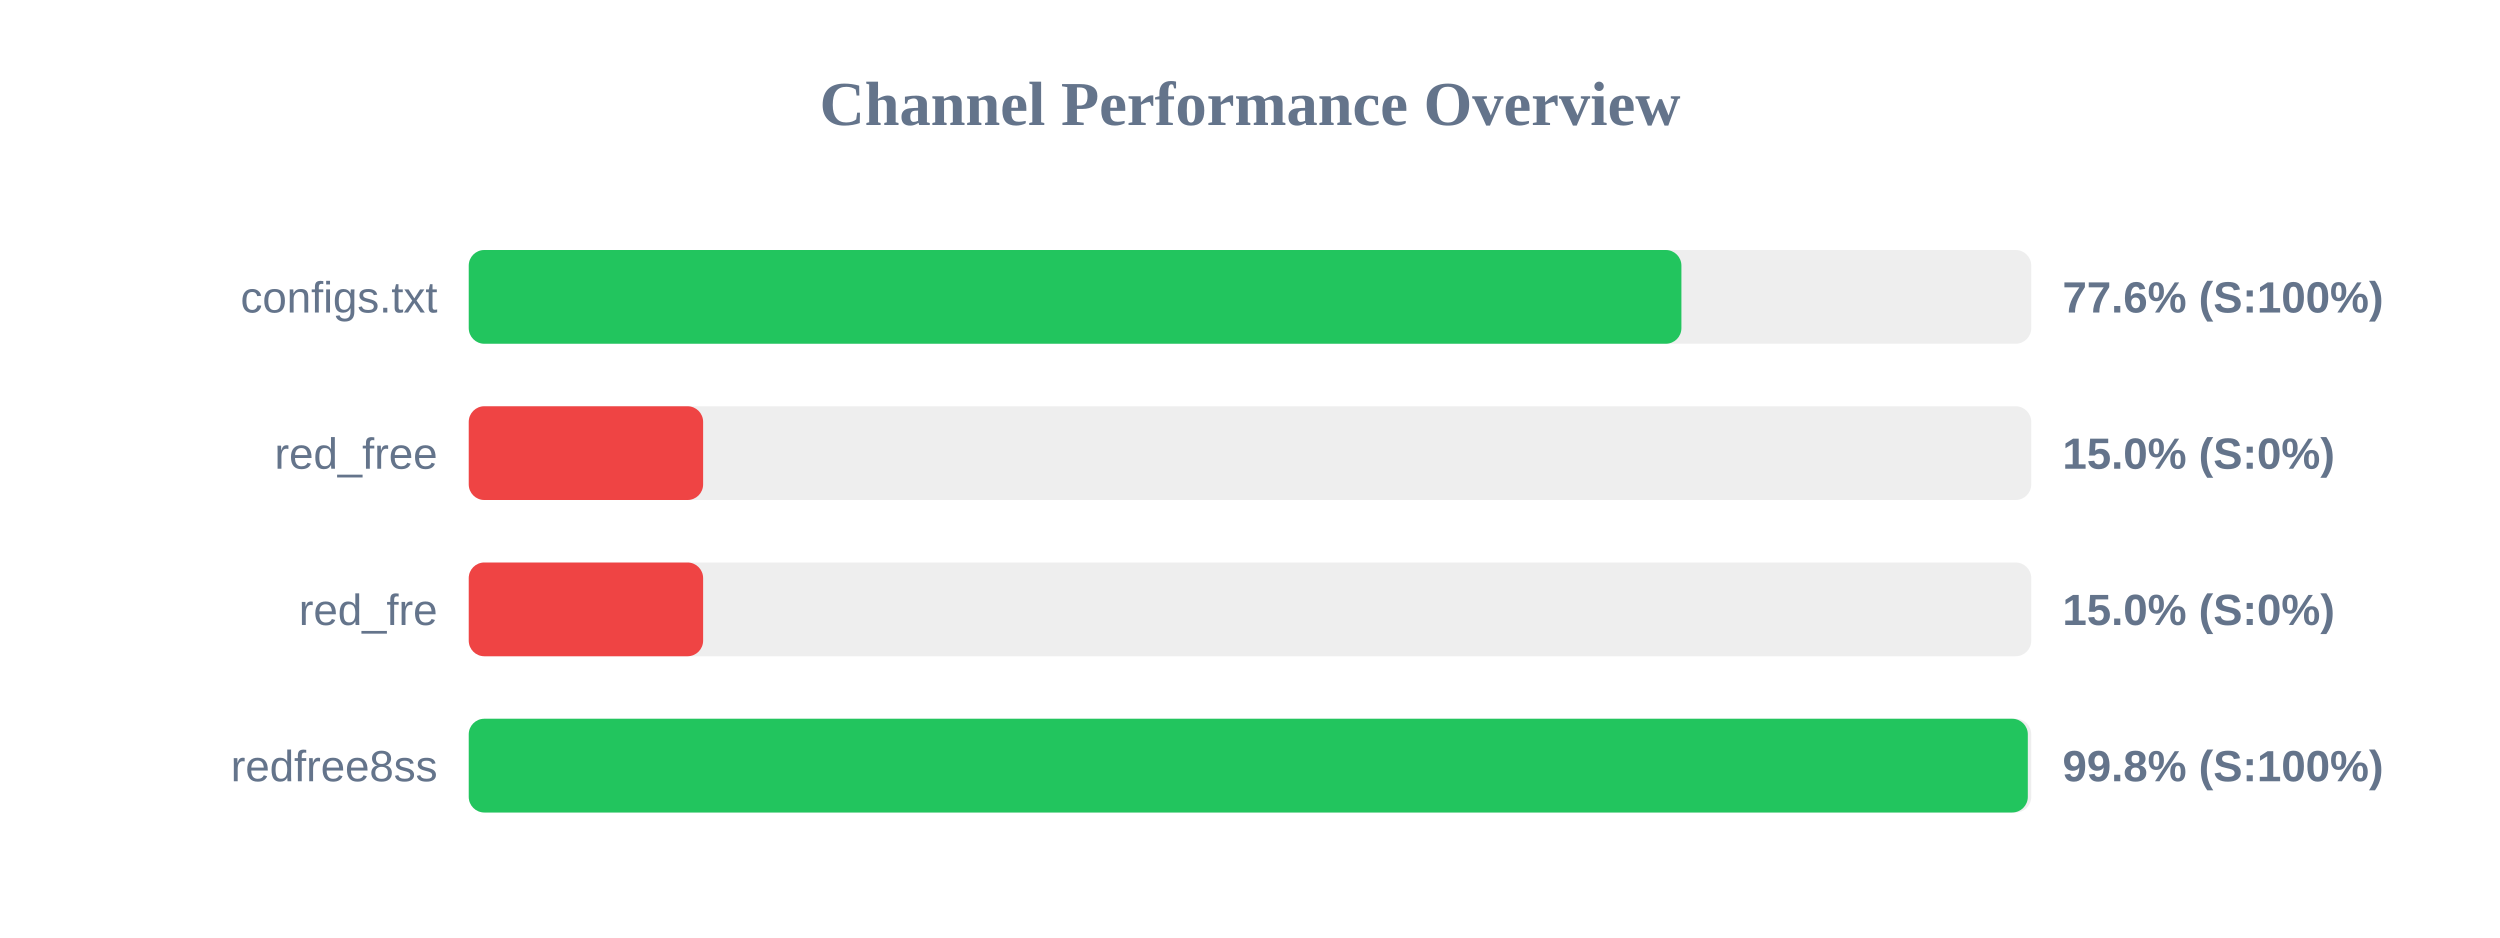
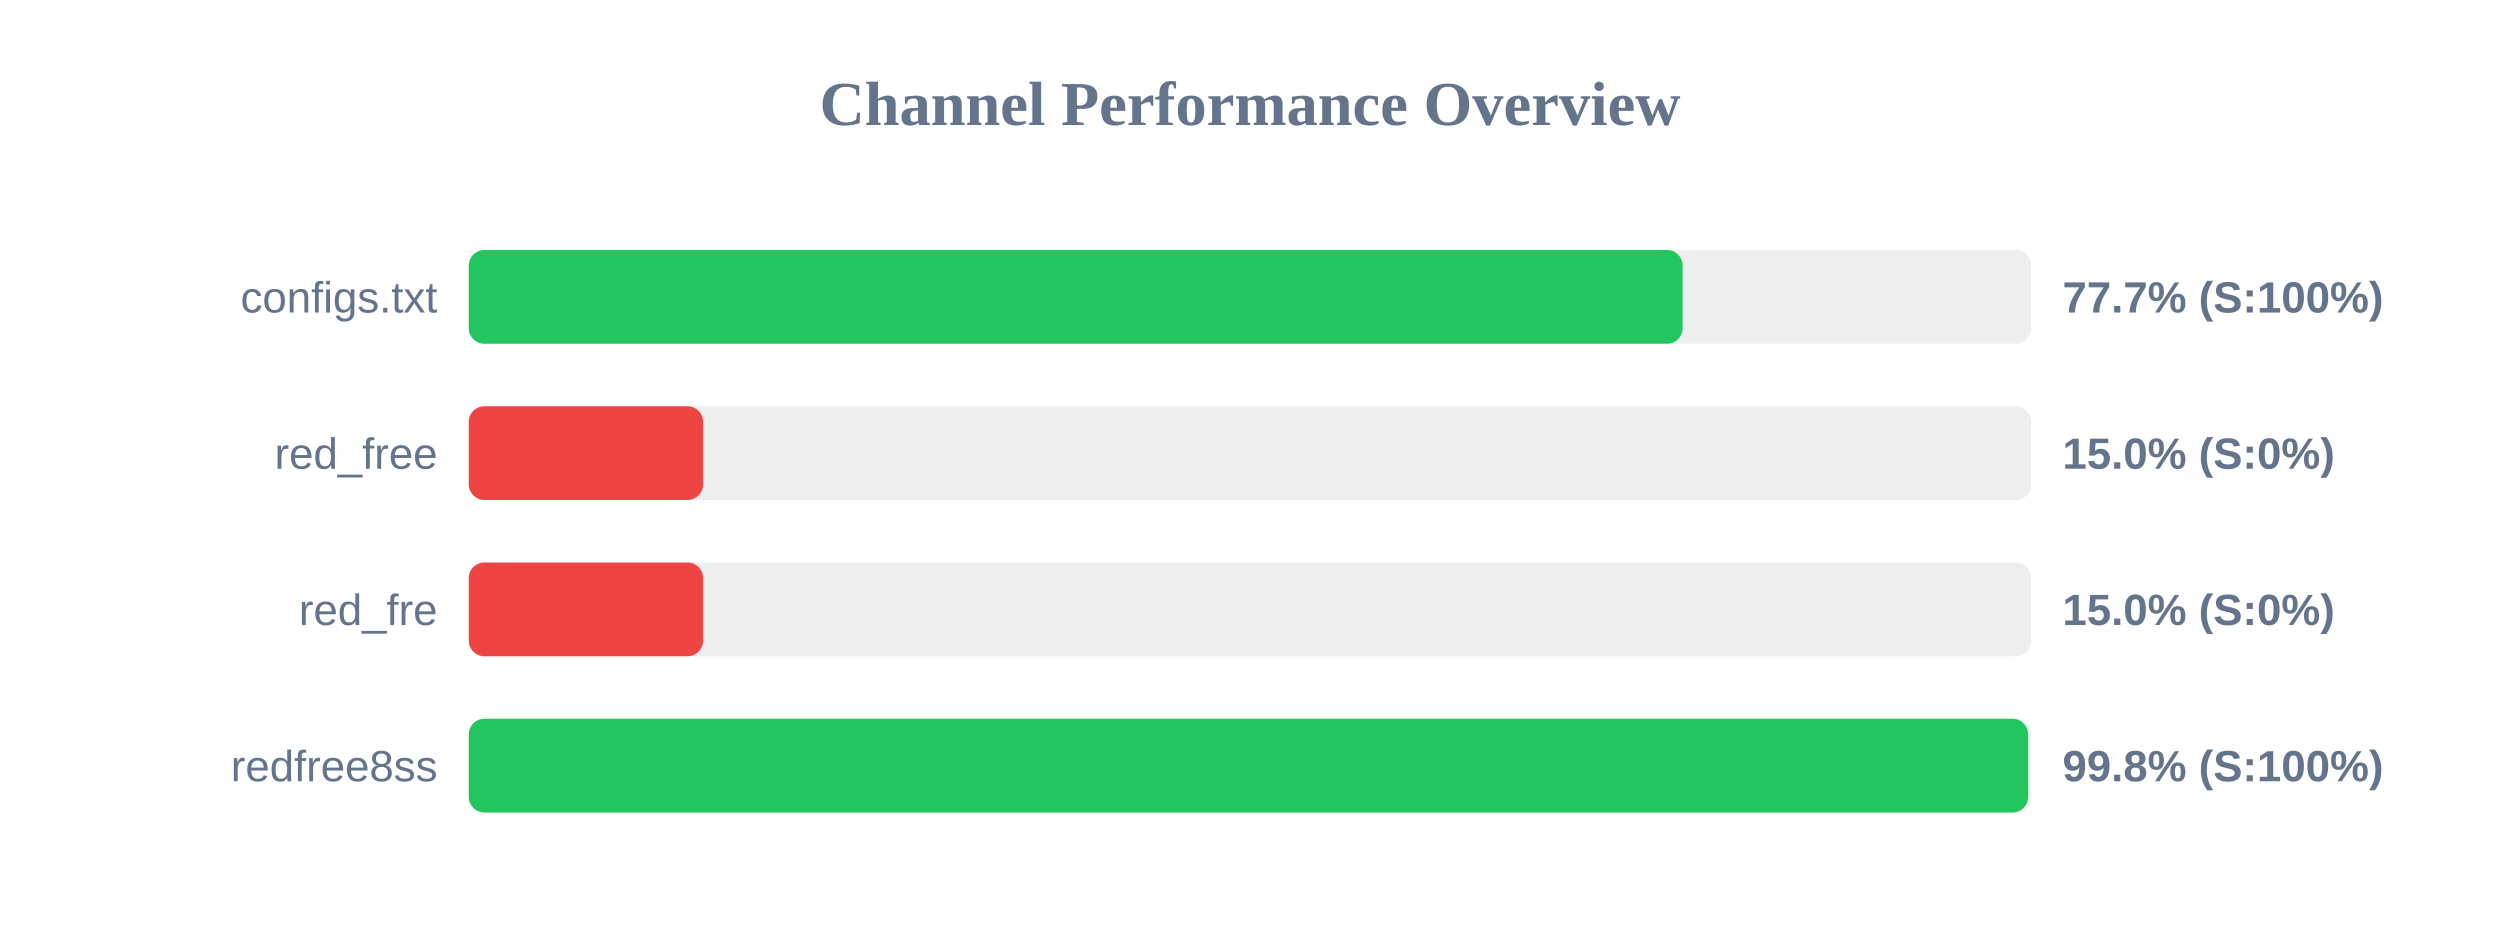
<svg xmlns="http://www.w3.org/2000/svg" width="800" height="300" version="1.1">
  <style>
        .row { font: 14px Arial; fill: #64748b; }
        .score { font: bold 14px Arial; fill: #64748b; }
    </style>
  <text x="400" y="40" text-anchor="middle" font-size="20px" font-weight="bold" fill="#64748b">Channel Performance Overview</text>
  <rect x="150" y="80" width="500" height="30" fill="#eee" rx="5" />
-   <rect x="150" y="80" width="388.05" height="30" fill="#22c55e" rx="5" />
+   <rect x="150" y="80" width="388.45" height="30" fill="#22c55e" rx="5" />
  <text x="140" y="100" text-anchor="end" class="row">configs.txt</text>
-   <text x="660" y="100" text-anchor="start" class="score">77.6% (S:100%)</text>
+   <text x="660" y="100" text-anchor="start" class="score">77.7% (S:100%)</text>
  <rect x="150" y="130" width="500" height="30" fill="#eee" rx="5" />
  <rect x="150" y="130" width="75.0" height="30" fill="#ef4444" rx="5" />
  <text x="140" y="150" text-anchor="end" class="row">red_free</text>
  <text x="660" y="150" text-anchor="start" class="score">15.0% (S:0%)</text>
  <rect x="150" y="180" width="500" height="30" fill="#eee" rx="5" />
  <rect x="150" y="180" width="75.0" height="30" fill="#ef4444" rx="5" />
  <text x="140" y="200" text-anchor="end" class="row">red_fre</text>
  <text x="660" y="200" text-anchor="start" class="score">15.0% (S:0%)</text>
  <rect x="150" y="230" width="500" height="30" fill="#eee" rx="5" />
-   <rect x="150" y="230" width="498.9" height="30" fill="#22c55e" rx="5" />
+   <rect x="150" y="230" width="499.0" height="30" fill="#22c55e" rx="5" />
  <text x="140" y="250" text-anchor="end" class="row">redfree8ss</text>
  <text x="660" y="250" text-anchor="start" class="score">99.8% (S:100%)</text>
</svg>
